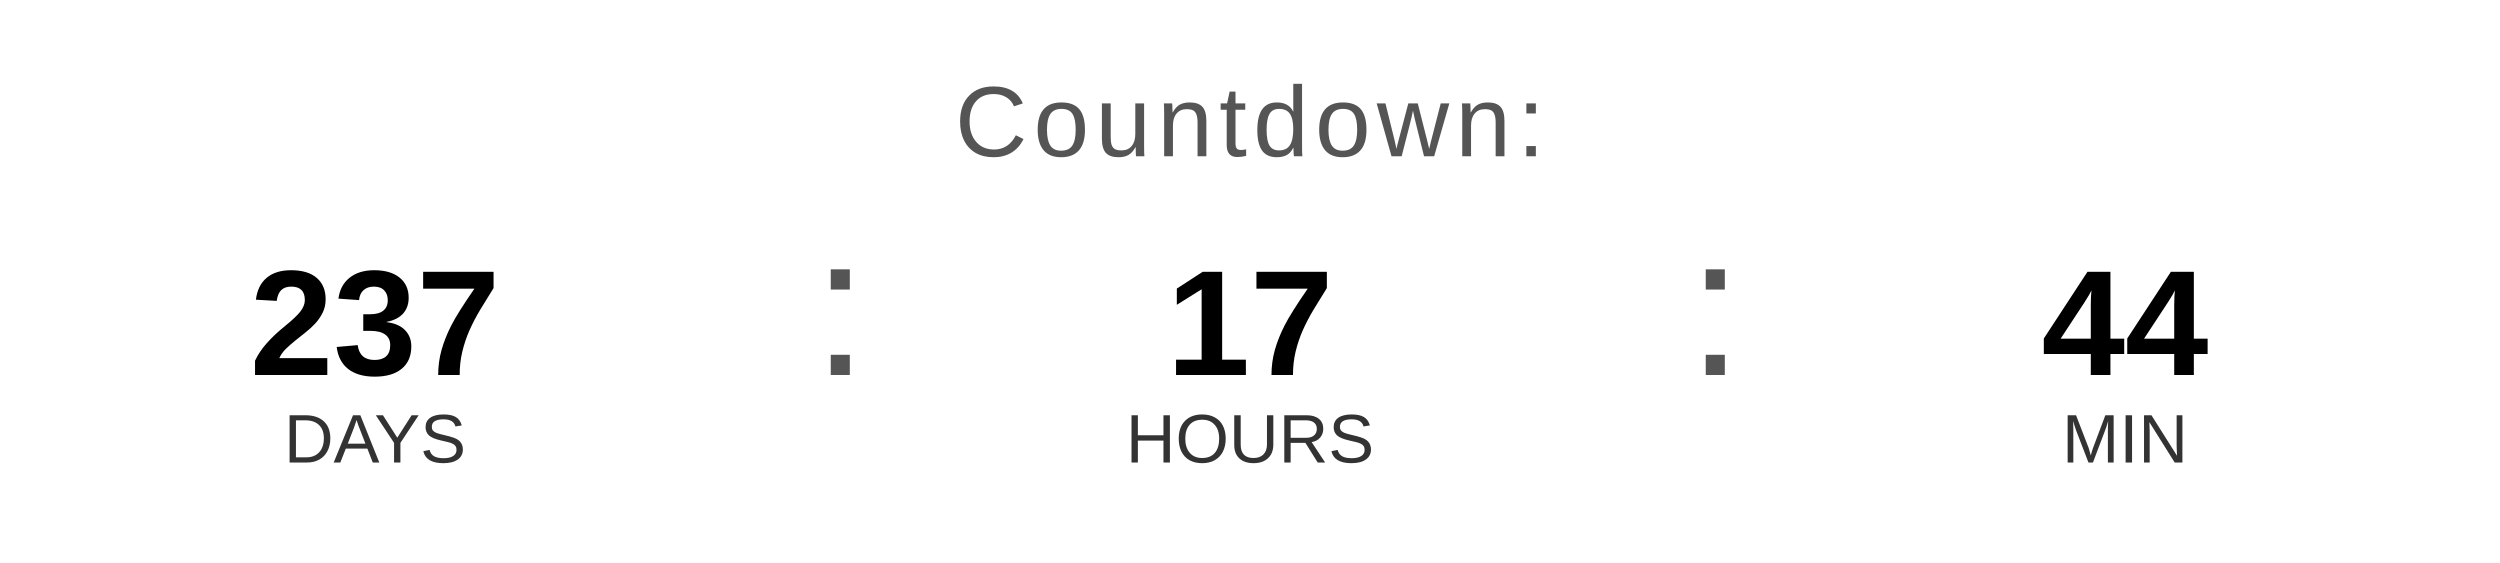
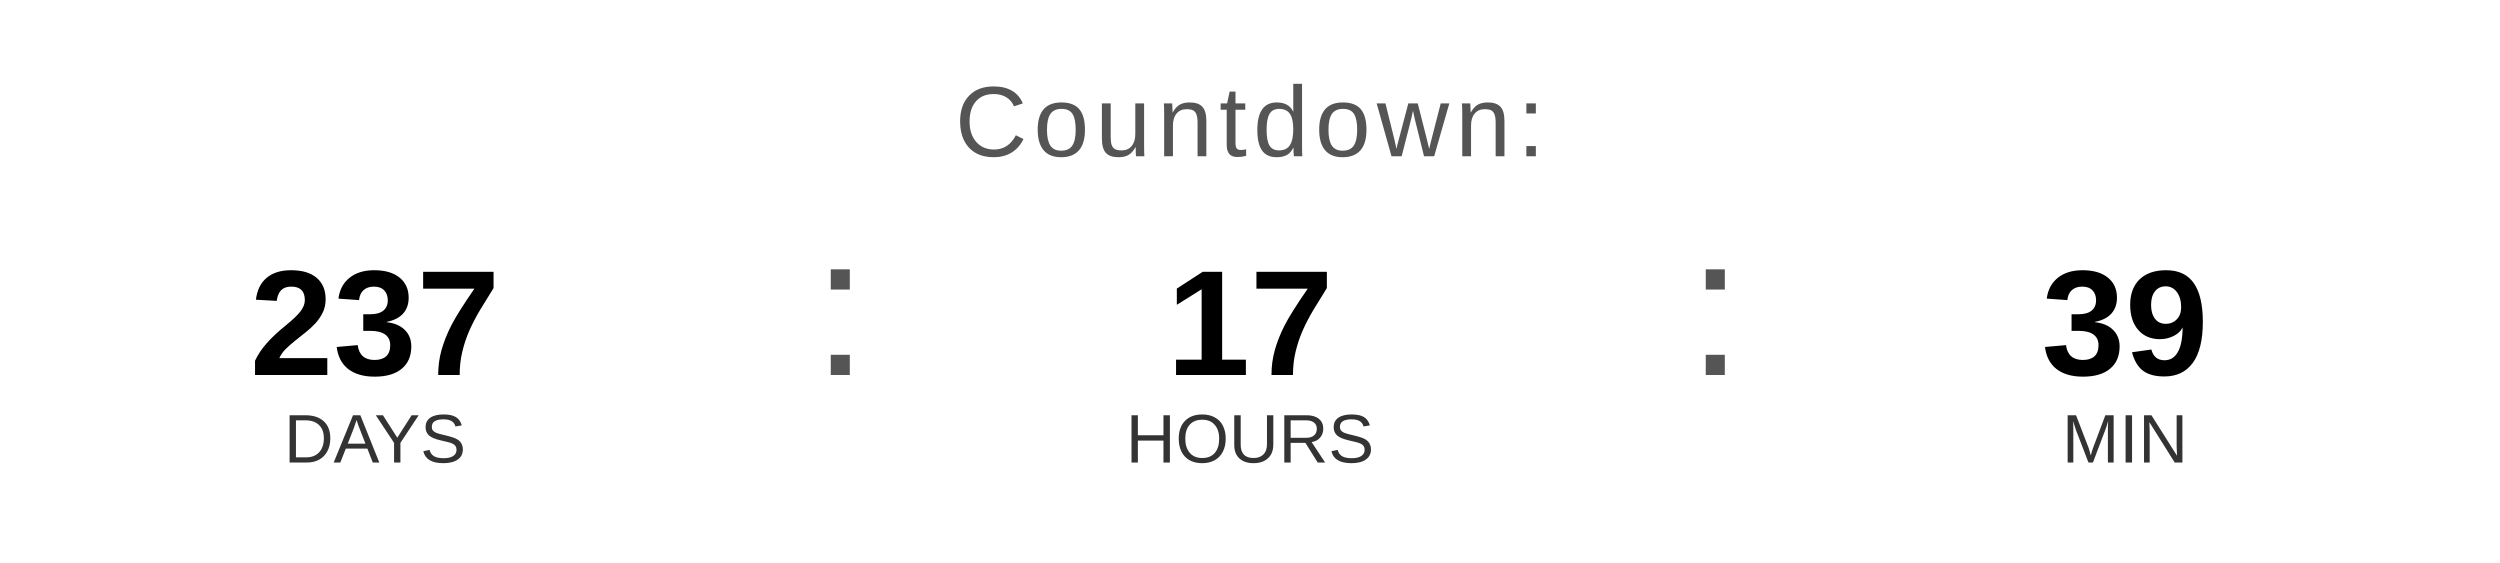
<svg xmlns="http://www.w3.org/2000/svg" width="400" height="90" viewBox="0 0 400 90">
  <text x="200" y="25" font-family="Arial, Helvetica, sans-serif" font-size="16" fill="#555555" text-anchor="middle" letter-spacing="1">
    Countdown:
  </text>
  <text x="60" y="60" font-family="Arial, Helvetica, sans-serif" font-size="24" font-weight="bold" fill="#000000" text-anchor="middle">237</text>
  <text x="60" y="74" font-family="Arial, Helvetica, sans-serif" font-size="11" fill="#333333" text-anchor="middle">DAYS</text>
  <text x="130" y="60" font-family="Arial, sans-serif" font-size="32" fill="#555555">:</text>
  <text x="200" y="60" font-family="Arial, Helvetica, sans-serif" font-size="24" font-weight="bold" fill="#000000" text-anchor="middle">17</text>
  <text x="200" y="74" font-family="Arial, Helvetica, sans-serif" font-size="11" fill="#333333" text-anchor="middle">HOURS</text>
  <text x="270" y="60" font-family="Arial, sans-serif" font-size="32" fill="#555555">:</text>
-   <text x="340" y="60" font-family="Arial, Helvetica, sans-serif" font-size="24" font-weight="bold" fill="#000000" text-anchor="middle">44</text>
+   <text x="340" y="60" font-family="Arial, Helvetica, sans-serif" font-size="24" font-weight="bold" fill="#000000" text-anchor="middle">39</text>
  <text x="340" y="74" font-family="Arial, Helvetica, sans-serif" font-size="11" fill="#333333" text-anchor="middle">MIN</text>
</svg>
